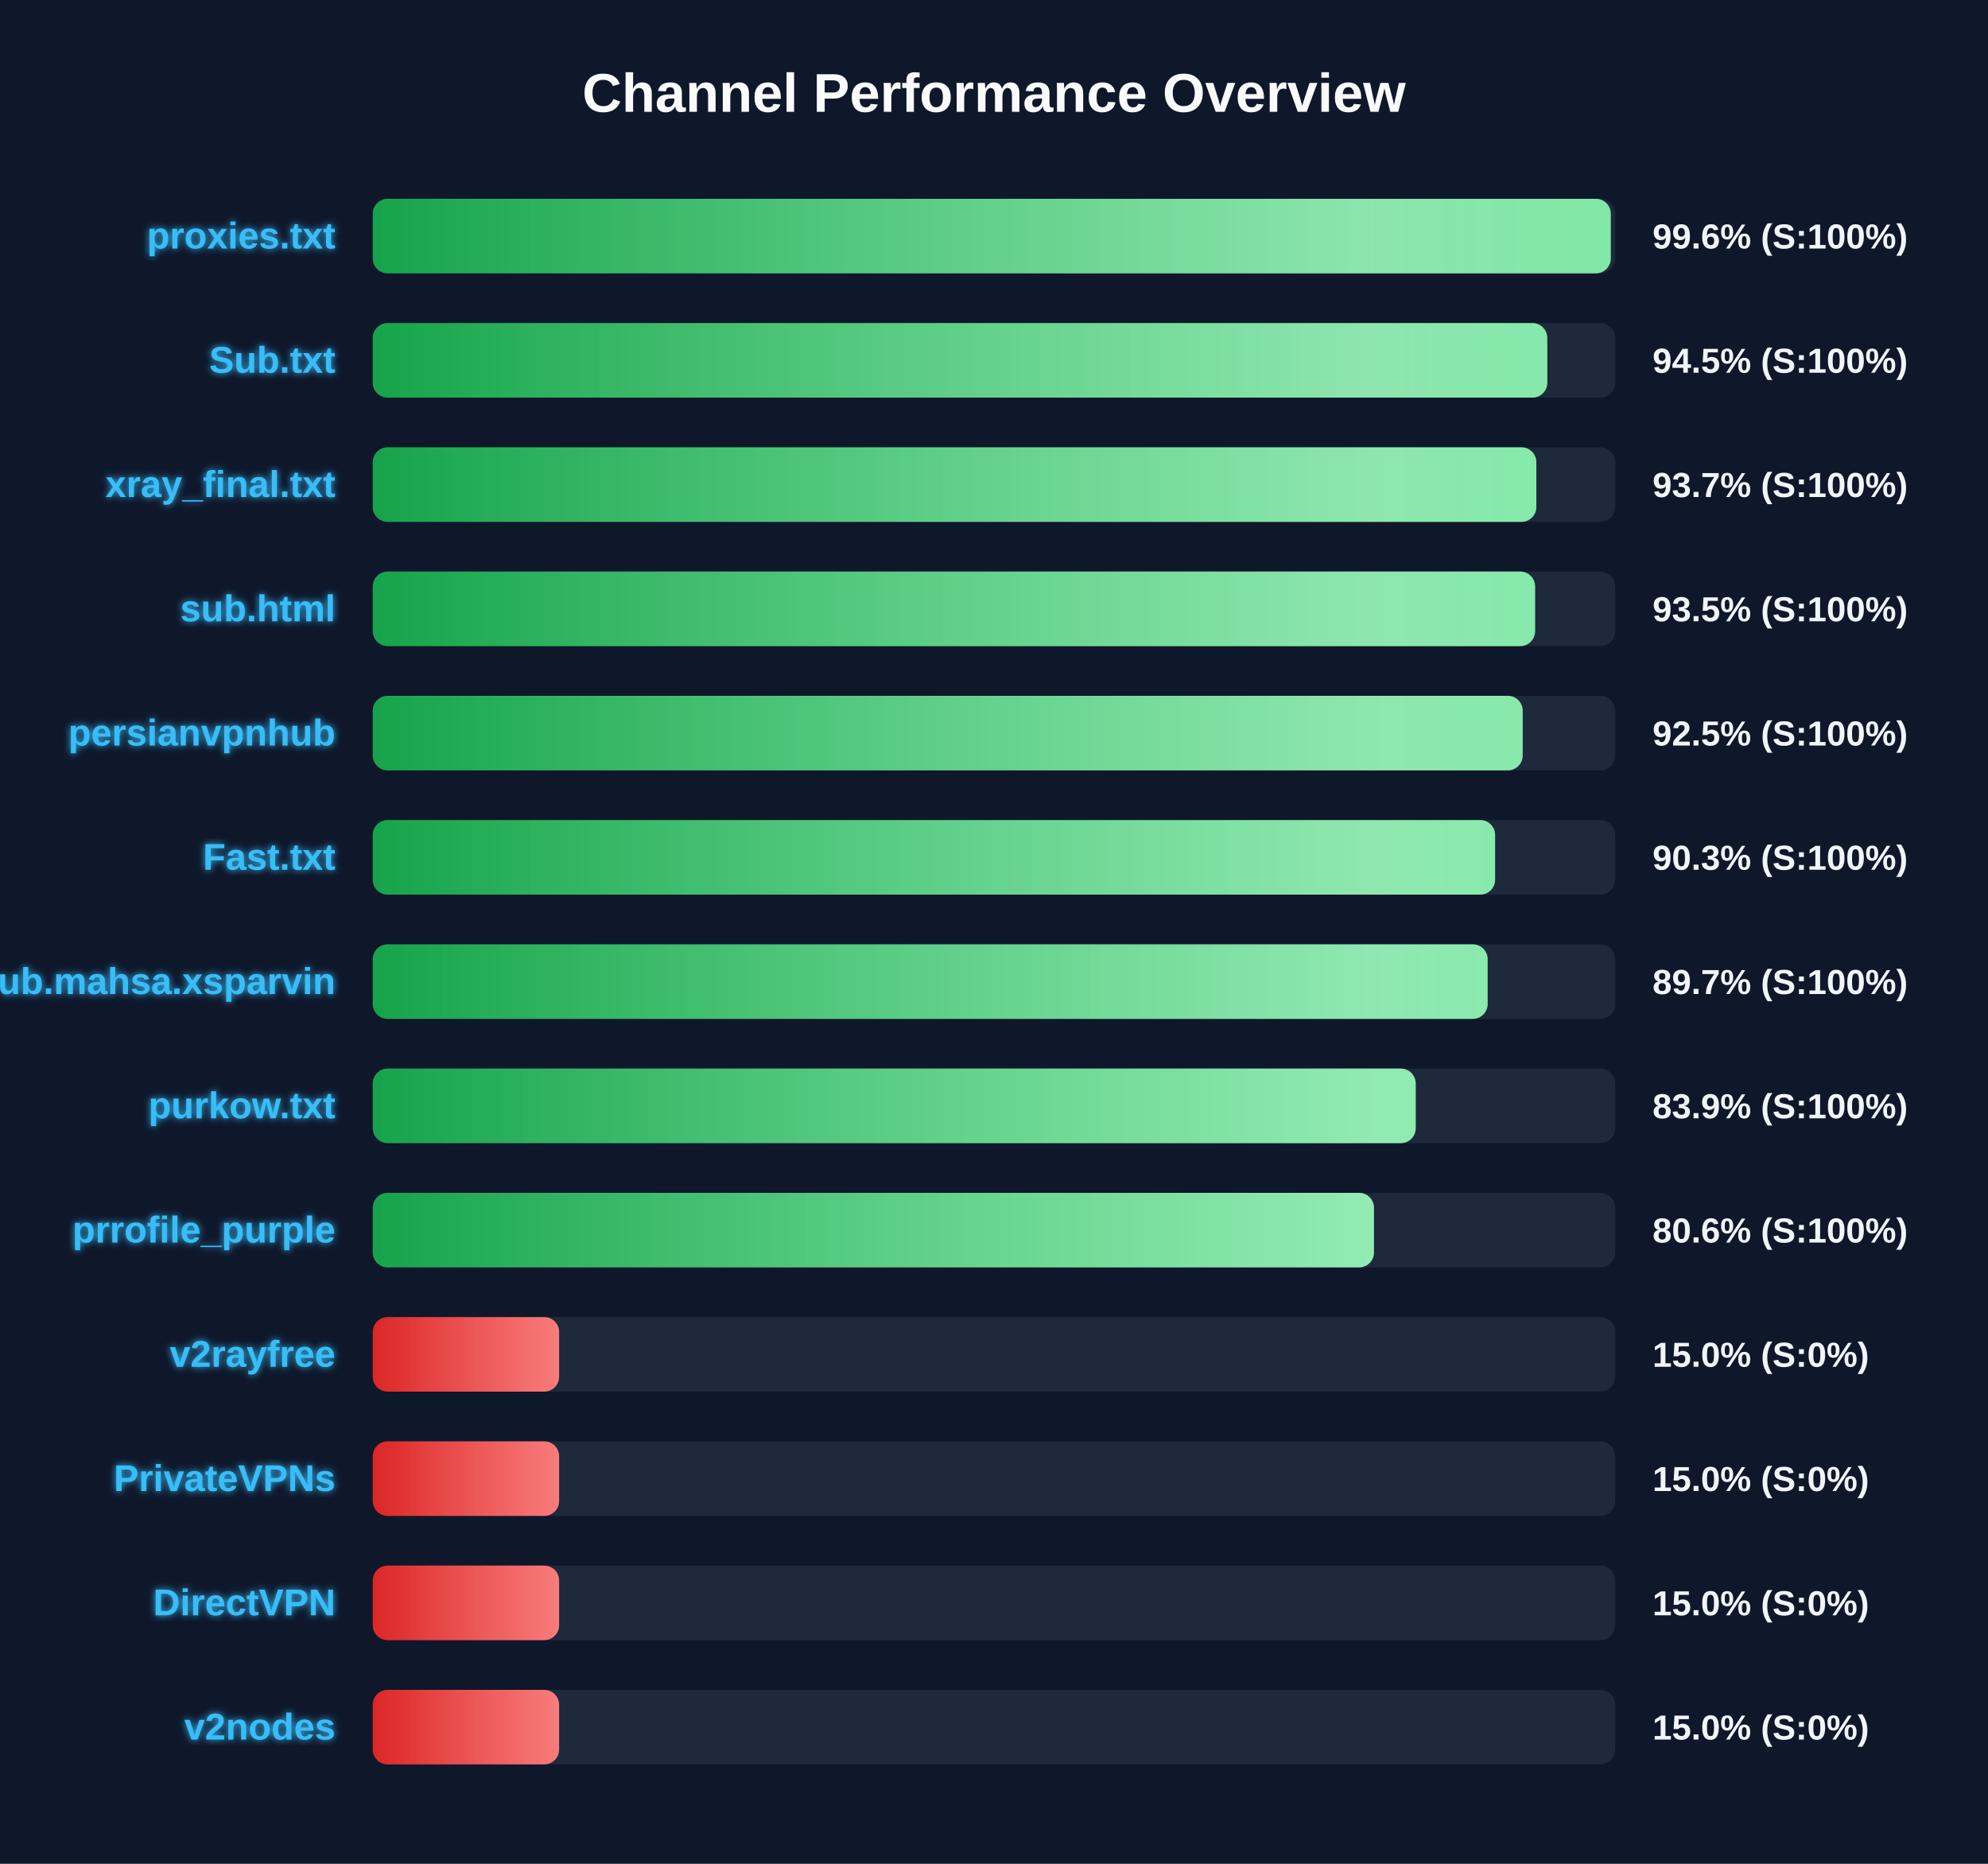
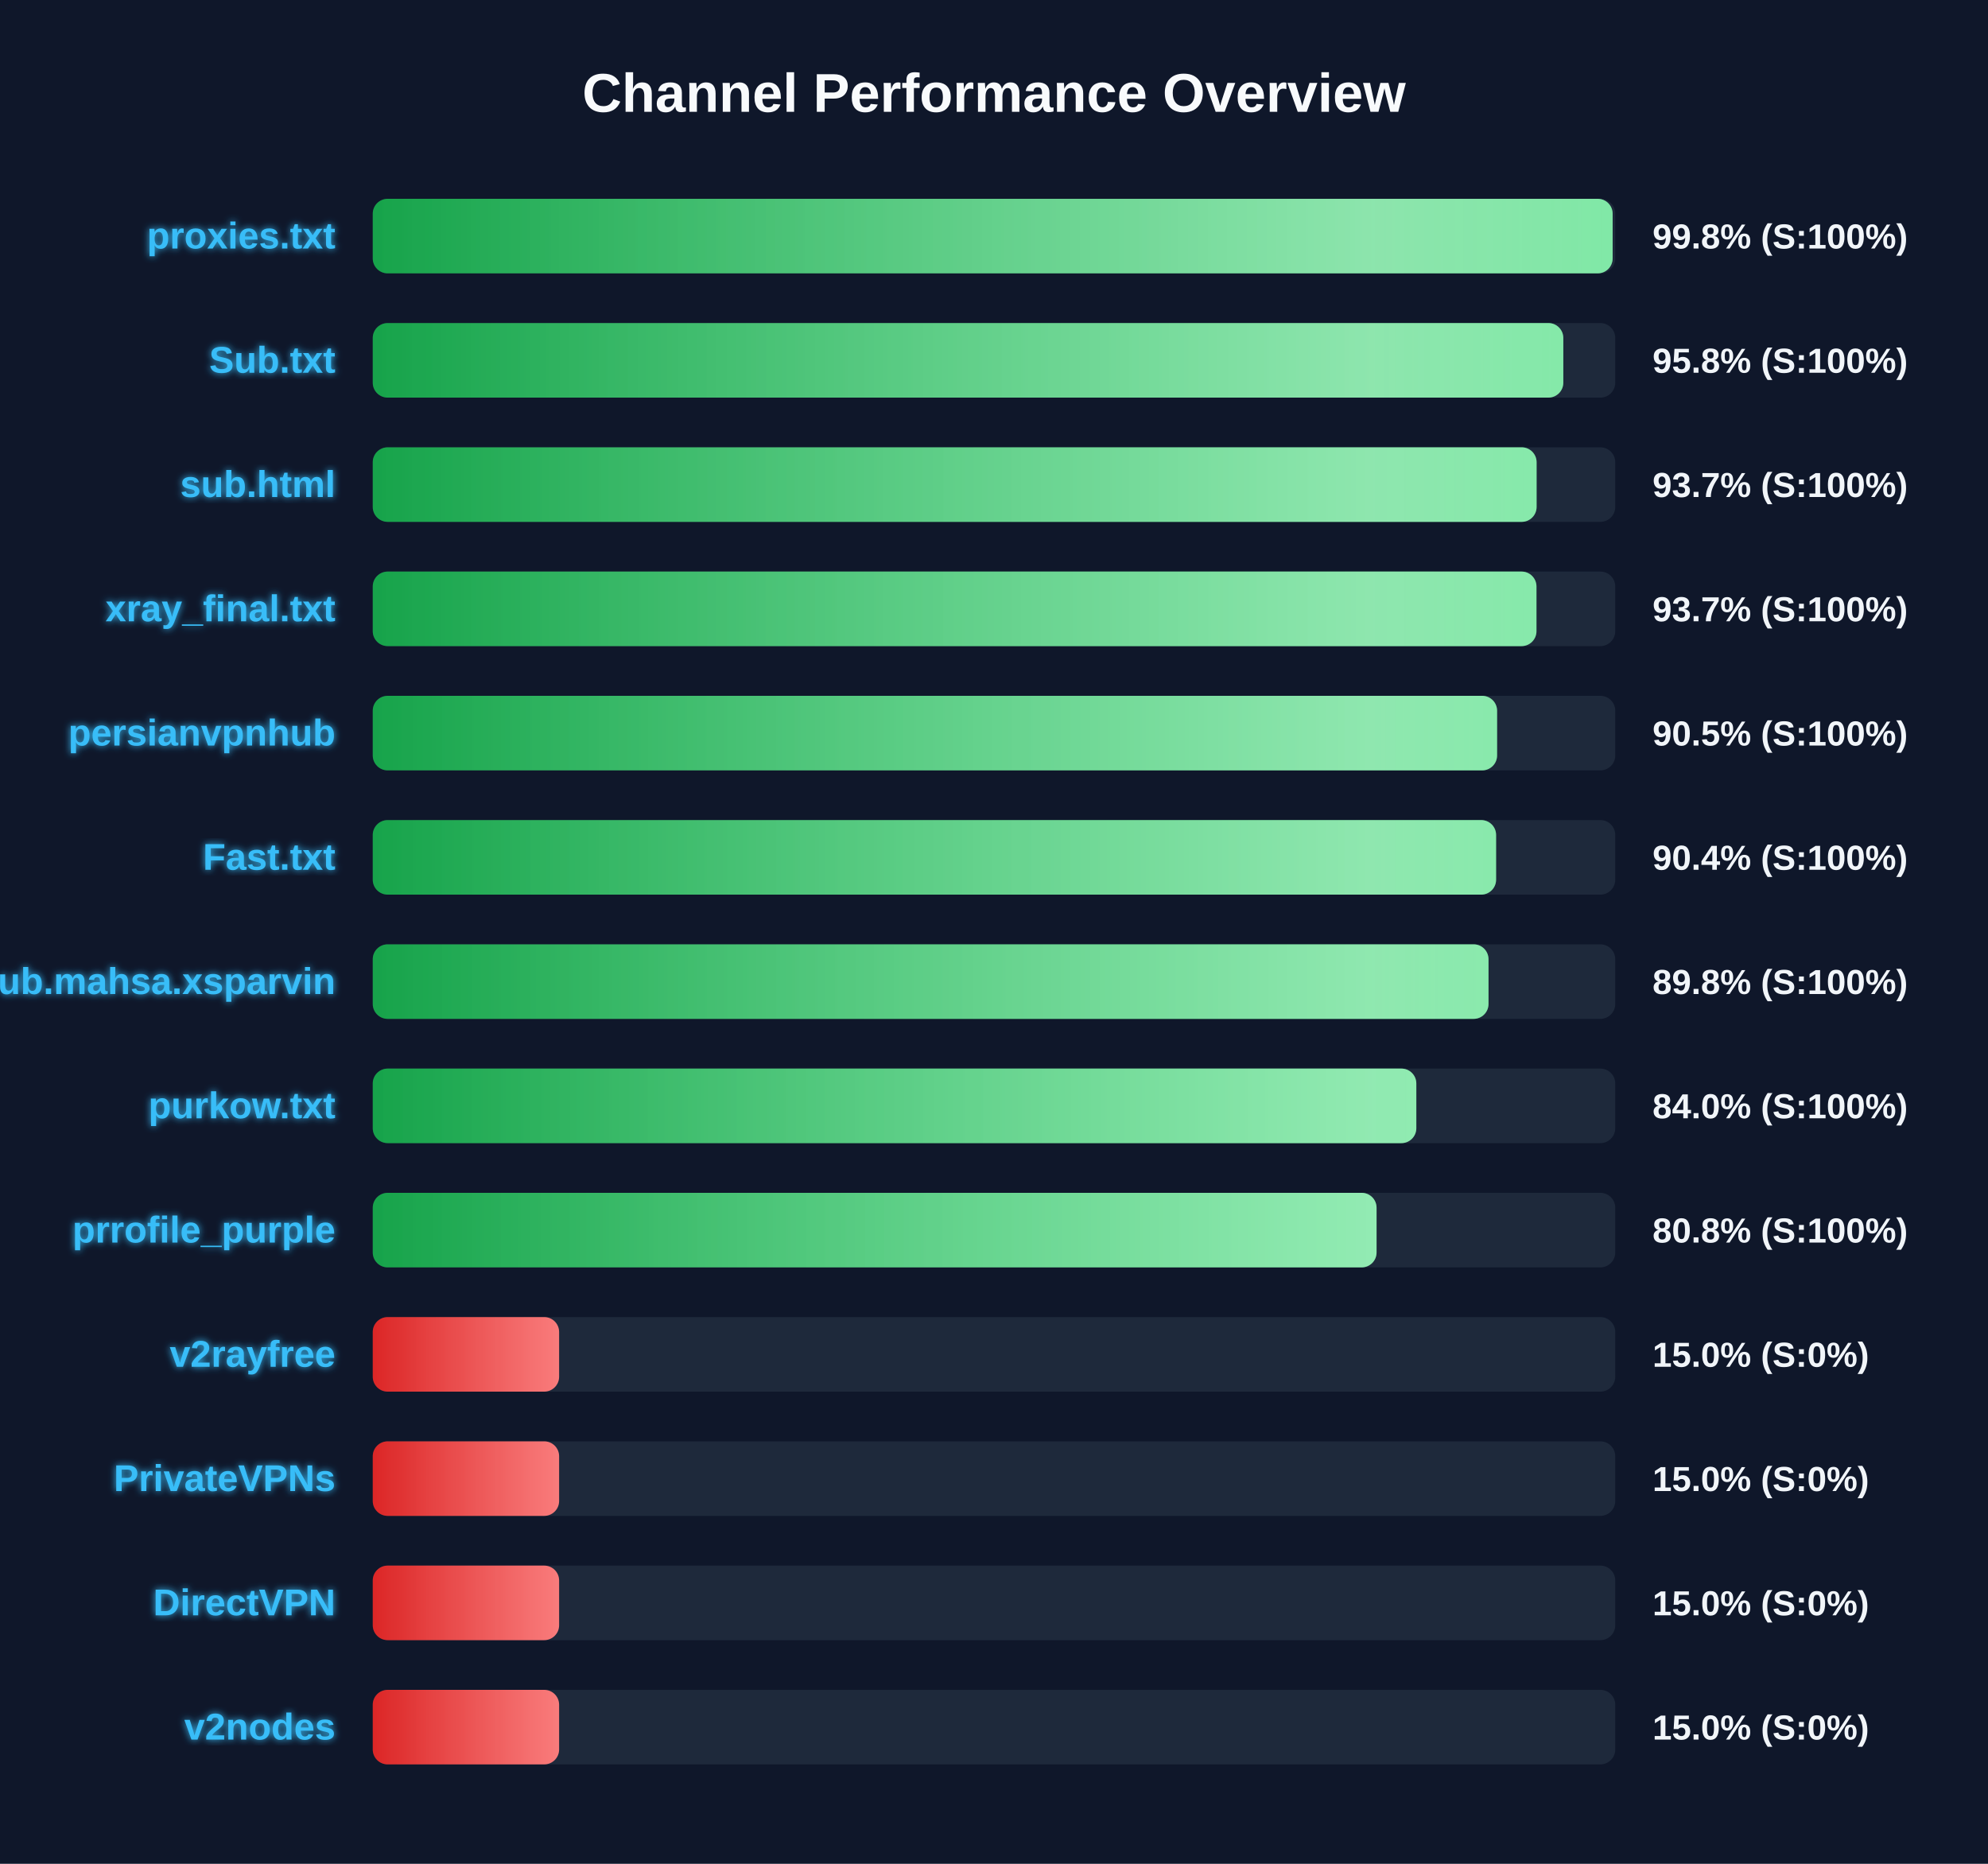
<svg xmlns="http://www.w3.org/2000/svg" width="800" height="750" version="1.1">
  <defs>
    <linearGradient id="grad-green" x1="0%" y1="0%" x2="100%" y2="0%">
      <stop offset="0%" stop-color="#16a34a" />
      <stop offset="100%" stop-color="#4ade80" />
    </linearGradient>
    <linearGradient id="grad-yellow" x1="0%" y1="0%" x2="100%" y2="0%">
      <stop offset="0%" stop-color="#ca8a04" />
      <stop offset="100%" stop-color="#fde047" />
    </linearGradient>
    <linearGradient id="grad-red" x1="0%" y1="0%" x2="100%" y2="0%">
      <stop offset="0%" stop-color="#dc2626" />
      <stop offset="100%" stop-color="#f87171" />
    </linearGradient>
    <linearGradient id="shimmer" x1="0%" y1="0%" x2="100%" y2="0%">
      <stop offset="0%" stop-color="rgba(255,255,255,0)" />
      <stop offset="50%" stop-color="rgba(255,255,255,0.4)" />
      <stop offset="100%" stop-color="rgba(255,255,255,0)" />
    </linearGradient>
    <filter id="glow" x="-20%" y="-20%" width="140%" height="140%">
      <feGaussianBlur stdDeviation="1.5" result="blur" />
      <feComposite in="SourceGraphic" in2="blur" operator="over" />
    </filter>
  </defs>
  <style>
        .bg-rect { fill: #0f172a; }
        .title { font: bold 22px 'Segoe UI', Arial, sans-serif; fill: #f8fafc; }
        .row { font: bold 15px 'Segoe UI', Arial, sans-serif; fill: #38bdf8; filter: url(#glow); }
        .score { font: bold 14px 'Segoe UI', Arial, sans-serif; fill: #f1f5f9; }
        @keyframes shimmer-anim {
            0% { transform: translateX(-100%); }
            100% { transform: translateX(200%); }
        }
        .shimmer-rect {
            animation: shimmer-anim 2.5s infinite linear;
        }
    </style>
  <rect width="100%" height="100%" class="bg-rect" />
  <text x="400" y="45" text-anchor="middle" class="title">Channel Performance Overview</text>
  <rect x="150" y="80" width="500" height="30" fill="#1e293b" rx="6" />
  <clipPath id="clip-0">
-     <rect x="150" y="80" width="498.2" height="30" rx="6" />
+     <rect x="150" y="80" width="498.95" height="30" rx="6" />
  </clipPath>
-   <rect x="150" y="80" width="498.2" height="30" fill="url(#grad-green)" rx="6" />
+   <rect x="150" y="80" width="498.95" height="30" fill="url(#grad-green)" rx="6" />
  <g clip-path="url(#clip-0)">
    <rect x="150" y="80" width="100%" height="30" fill="url(#shimmer)" class="shimmer-rect" />
  </g>
  <text x="135" y="100" text-anchor="end" class="row">proxies.txt</text>
-   <text x="665" y="100" text-anchor="start" class="score">99.6% (S:100%)</text>
+   <text x="665" y="100" text-anchor="start" class="score">99.8% (S:100%)</text>
  <rect x="150" y="130" width="500" height="30" fill="#1e293b" rx="6" />
  <clipPath id="clip-1">
-     <rect x="150" y="130" width="472.65" height="30" rx="6" />
+     <rect x="150" y="130" width="479.1" height="30" rx="6" />
  </clipPath>
-   <rect x="150" y="130" width="472.65" height="30" fill="url(#grad-green)" rx="6" />
+   <rect x="150" y="130" width="479.1" height="30" fill="url(#grad-green)" rx="6" />
  <g clip-path="url(#clip-1)">
    <rect x="150" y="130" width="100%" height="30" fill="url(#shimmer)" class="shimmer-rect" />
  </g>
  <text x="135" y="150" text-anchor="end" class="row">Sub.txt</text>
-   <text x="665" y="150" text-anchor="start" class="score">94.5% (S:100%)</text>
+   <text x="665" y="150" text-anchor="start" class="score">95.8% (S:100%)</text>
  <rect x="150" y="180" width="500" height="30" fill="#1e293b" rx="6" />
  <clipPath id="clip-2">
-     <rect x="150" y="180" width="468.25" height="30" rx="6" />
+     <rect x="150" y="180" width="468.35" height="30" rx="6" />
  </clipPath>
-   <rect x="150" y="180" width="468.25" height="30" fill="url(#grad-green)" rx="6" />
+   <rect x="150" y="180" width="468.35" height="30" fill="url(#grad-green)" rx="6" />
  <g clip-path="url(#clip-2)">
    <rect x="150" y="180" width="100%" height="30" fill="url(#shimmer)" class="shimmer-rect" />
  </g>
-   <text x="135" y="200" text-anchor="end" class="row">xray_final.txt</text>
+   <text x="135" y="200" text-anchor="end" class="row">sub.html</text>
  <text x="665" y="200" text-anchor="start" class="score">93.7% (S:100%)</text>
  <rect x="150" y="230" width="500" height="30" fill="#1e293b" rx="6" />
  <clipPath id="clip-3">
-     <rect x="150" y="230" width="467.75" height="30" rx="6" />
+     <rect x="150" y="230" width="468.3" height="30" rx="6" />
  </clipPath>
-   <rect x="150" y="230" width="467.75" height="30" fill="url(#grad-green)" rx="6" />
+   <rect x="150" y="230" width="468.3" height="30" fill="url(#grad-green)" rx="6" />
  <g clip-path="url(#clip-3)">
    <rect x="150" y="230" width="100%" height="30" fill="url(#shimmer)" class="shimmer-rect" />
  </g>
-   <text x="135" y="250" text-anchor="end" class="row">sub.html</text>
-   <text x="665" y="250" text-anchor="start" class="score">93.5% (S:100%)</text>
+   <text x="135" y="250" text-anchor="end" class="row">xray_final.txt</text>
+   <text x="665" y="250" text-anchor="start" class="score">93.7% (S:100%)</text>
  <rect x="150" y="280" width="500" height="30" fill="#1e293b" rx="6" />
  <clipPath id="clip-4">
-     <rect x="150" y="280" width="462.75" height="30" rx="6" />
+     <rect x="150" y="280" width="452.45" height="30" rx="6" />
  </clipPath>
-   <rect x="150" y="280" width="462.75" height="30" fill="url(#grad-green)" rx="6" />
+   <rect x="150" y="280" width="452.45" height="30" fill="url(#grad-green)" rx="6" />
  <g clip-path="url(#clip-4)">
    <rect x="150" y="280" width="100%" height="30" fill="url(#shimmer)" class="shimmer-rect" />
  </g>
  <text x="135" y="300" text-anchor="end" class="row">persianvpnhub</text>
-   <text x="665" y="300" text-anchor="start" class="score">92.5% (S:100%)</text>
+   <text x="665" y="300" text-anchor="start" class="score">90.5% (S:100%)</text>
  <rect x="150" y="330" width="500" height="30" fill="#1e293b" rx="6" />
  <clipPath id="clip-5">
-     <rect x="150" y="330" width="451.65" height="30" rx="6" />
+     <rect x="150" y="330" width="452.05" height="30" rx="6" />
  </clipPath>
-   <rect x="150" y="330" width="451.65" height="30" fill="url(#grad-green)" rx="6" />
+   <rect x="150" y="330" width="452.05" height="30" fill="url(#grad-green)" rx="6" />
  <g clip-path="url(#clip-5)">
    <rect x="150" y="330" width="100%" height="30" fill="url(#shimmer)" class="shimmer-rect" />
  </g>
  <text x="135" y="350" text-anchor="end" class="row">Fast.txt</text>
-   <text x="665" y="350" text-anchor="start" class="score">90.3% (S:100%)</text>
+   <text x="665" y="350" text-anchor="start" class="score">90.4% (S:100%)</text>
  <rect x="150" y="380" width="500" height="30" fill="#1e293b" rx="6" />
  <clipPath id="clip-6">
-     <rect x="150" y="380" width="448.65" height="30" rx="6" />
+     <rect x="150" y="380" width="449.0" height="30" rx="6" />
  </clipPath>
-   <rect x="150" y="380" width="448.65" height="30" fill="url(#grad-green)" rx="6" />
+   <rect x="150" y="380" width="449.0" height="30" fill="url(#grad-green)" rx="6" />
  <g clip-path="url(#clip-6)">
    <rect x="150" y="380" width="100%" height="30" fill="url(#shimmer)" class="shimmer-rect" />
  </g>
  <text x="135" y="400" text-anchor="end" class="row">Sub.mahsa.xsparvin</text>
-   <text x="665" y="400" text-anchor="start" class="score">89.7% (S:100%)</text>
+   <text x="665" y="400" text-anchor="start" class="score">89.8% (S:100%)</text>
  <rect x="150" y="430" width="500" height="30" fill="#1e293b" rx="6" />
  <clipPath id="clip-7">
-     <rect x="150" y="430" width="419.7" height="30" rx="6" />
+     <rect x="150" y="430" width="419.95" height="30" rx="6" />
  </clipPath>
-   <rect x="150" y="430" width="419.7" height="30" fill="url(#grad-green)" rx="6" />
+   <rect x="150" y="430" width="419.95" height="30" fill="url(#grad-green)" rx="6" />
  <g clip-path="url(#clip-7)">
    <rect x="150" y="430" width="100%" height="30" fill="url(#shimmer)" class="shimmer-rect" />
  </g>
  <text x="135" y="450" text-anchor="end" class="row">purkow.txt</text>
-   <text x="665" y="450" text-anchor="start" class="score">83.9% (S:100%)</text>
+   <text x="665" y="450" text-anchor="start" class="score">84.0% (S:100%)</text>
  <rect x="150" y="480" width="500" height="30" fill="#1e293b" rx="6" />
  <clipPath id="clip-8">
-     <rect x="150" y="480" width="402.9" height="30" rx="6" />
+     <rect x="150" y="480" width="403.95" height="30" rx="6" />
  </clipPath>
-   <rect x="150" y="480" width="402.9" height="30" fill="url(#grad-green)" rx="6" />
+   <rect x="150" y="480" width="403.95" height="30" fill="url(#grad-green)" rx="6" />
  <g clip-path="url(#clip-8)">
    <rect x="150" y="480" width="100%" height="30" fill="url(#shimmer)" class="shimmer-rect" />
  </g>
  <text x="135" y="500" text-anchor="end" class="row">prrofile_purple</text>
-   <text x="665" y="500" text-anchor="start" class="score">80.6% (S:100%)</text>
+   <text x="665" y="500" text-anchor="start" class="score">80.8% (S:100%)</text>
  <rect x="150" y="530" width="500" height="30" fill="#1e293b" rx="6" />
  <clipPath id="clip-9">
    <rect x="150" y="530" width="75.0" height="30" rx="6" />
  </clipPath>
  <rect x="150" y="530" width="75.0" height="30" fill="url(#grad-red)" rx="6" />
  <g clip-path="url(#clip-9)">
    <rect x="150" y="530" width="100%" height="30" fill="url(#shimmer)" class="shimmer-rect" />
  </g>
  <text x="135" y="550" text-anchor="end" class="row">v2rayfree</text>
  <text x="665" y="550" text-anchor="start" class="score">15.0% (S:0%)</text>
  <rect x="150" y="580" width="500" height="30" fill="#1e293b" rx="6" />
  <clipPath id="clip-10">
    <rect x="150" y="580" width="75.0" height="30" rx="6" />
  </clipPath>
  <rect x="150" y="580" width="75.0" height="30" fill="url(#grad-red)" rx="6" />
  <g clip-path="url(#clip-10)">
    <rect x="150" y="580" width="100%" height="30" fill="url(#shimmer)" class="shimmer-rect" />
  </g>
  <text x="135" y="600" text-anchor="end" class="row">PrivateVPNs</text>
  <text x="665" y="600" text-anchor="start" class="score">15.0% (S:0%)</text>
  <rect x="150" y="630" width="500" height="30" fill="#1e293b" rx="6" />
  <clipPath id="clip-11">
    <rect x="150" y="630" width="75.0" height="30" rx="6" />
  </clipPath>
  <rect x="150" y="630" width="75.0" height="30" fill="url(#grad-red)" rx="6" />
  <g clip-path="url(#clip-11)">
    <rect x="150" y="630" width="100%" height="30" fill="url(#shimmer)" class="shimmer-rect" />
  </g>
  <text x="135" y="650" text-anchor="end" class="row">DirectVPN</text>
  <text x="665" y="650" text-anchor="start" class="score">15.0% (S:0%)</text>
  <rect x="150" y="680" width="500" height="30" fill="#1e293b" rx="6" />
  <clipPath id="clip-12">
    <rect x="150" y="680" width="75.0" height="30" rx="6" />
  </clipPath>
  <rect x="150" y="680" width="75.0" height="30" fill="url(#grad-red)" rx="6" />
  <g clip-path="url(#clip-12)">
    <rect x="150" y="680" width="100%" height="30" fill="url(#shimmer)" class="shimmer-rect" />
  </g>
  <text x="135" y="700" text-anchor="end" class="row">v2nodes</text>
  <text x="665" y="700" text-anchor="start" class="score">15.0% (S:0%)</text>
</svg>
